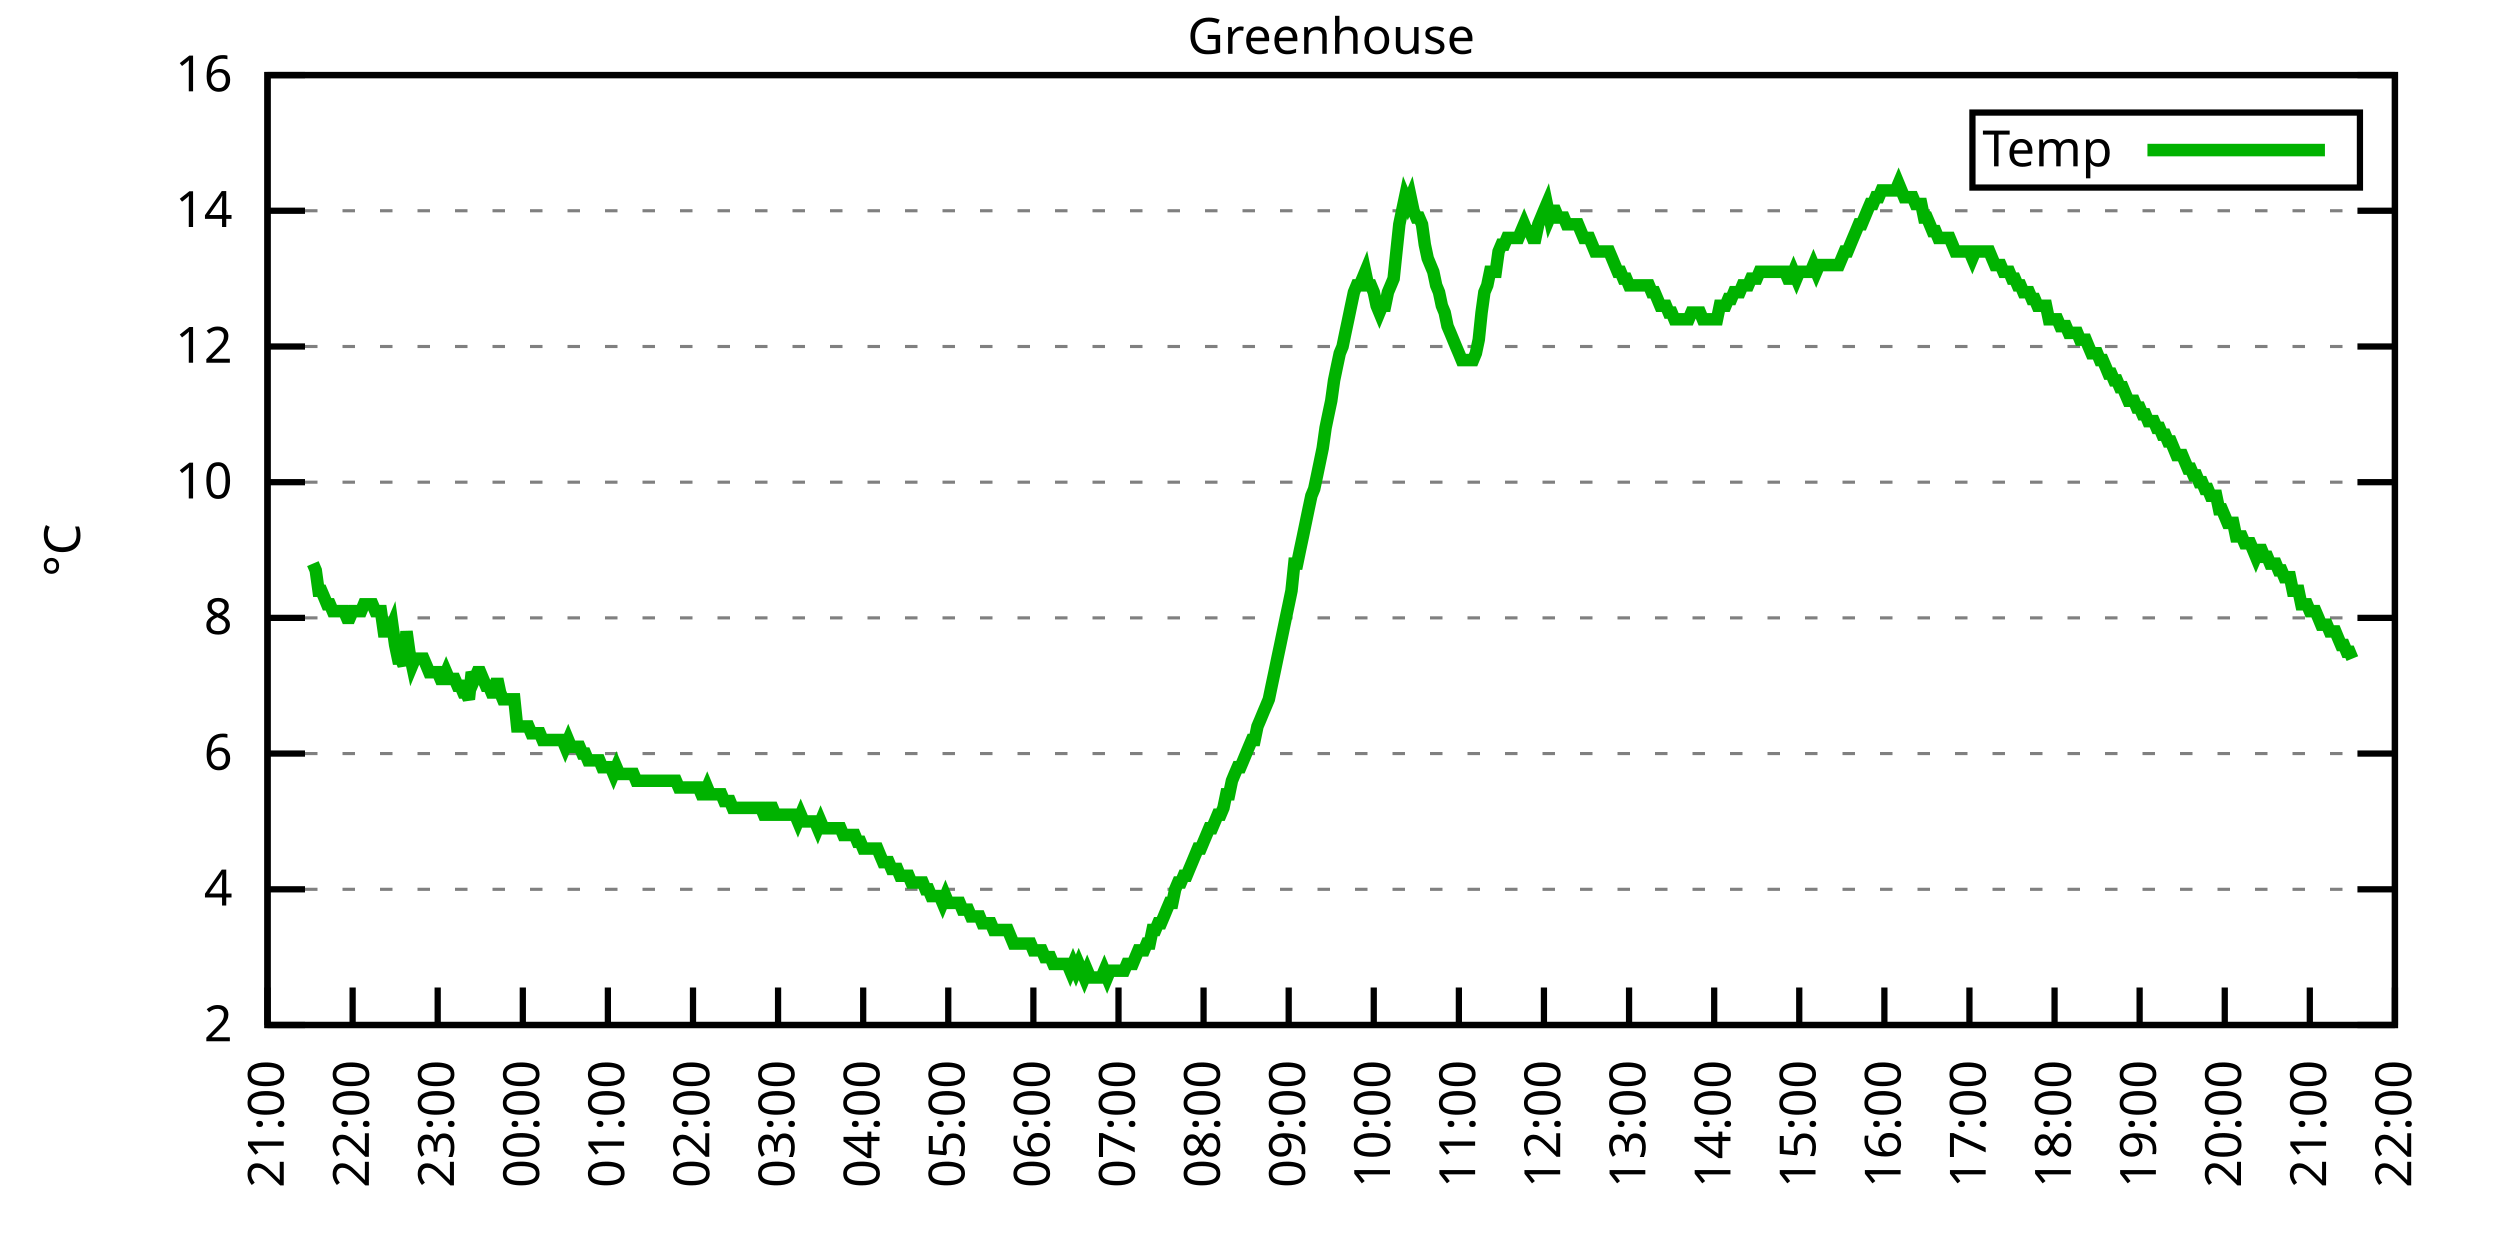
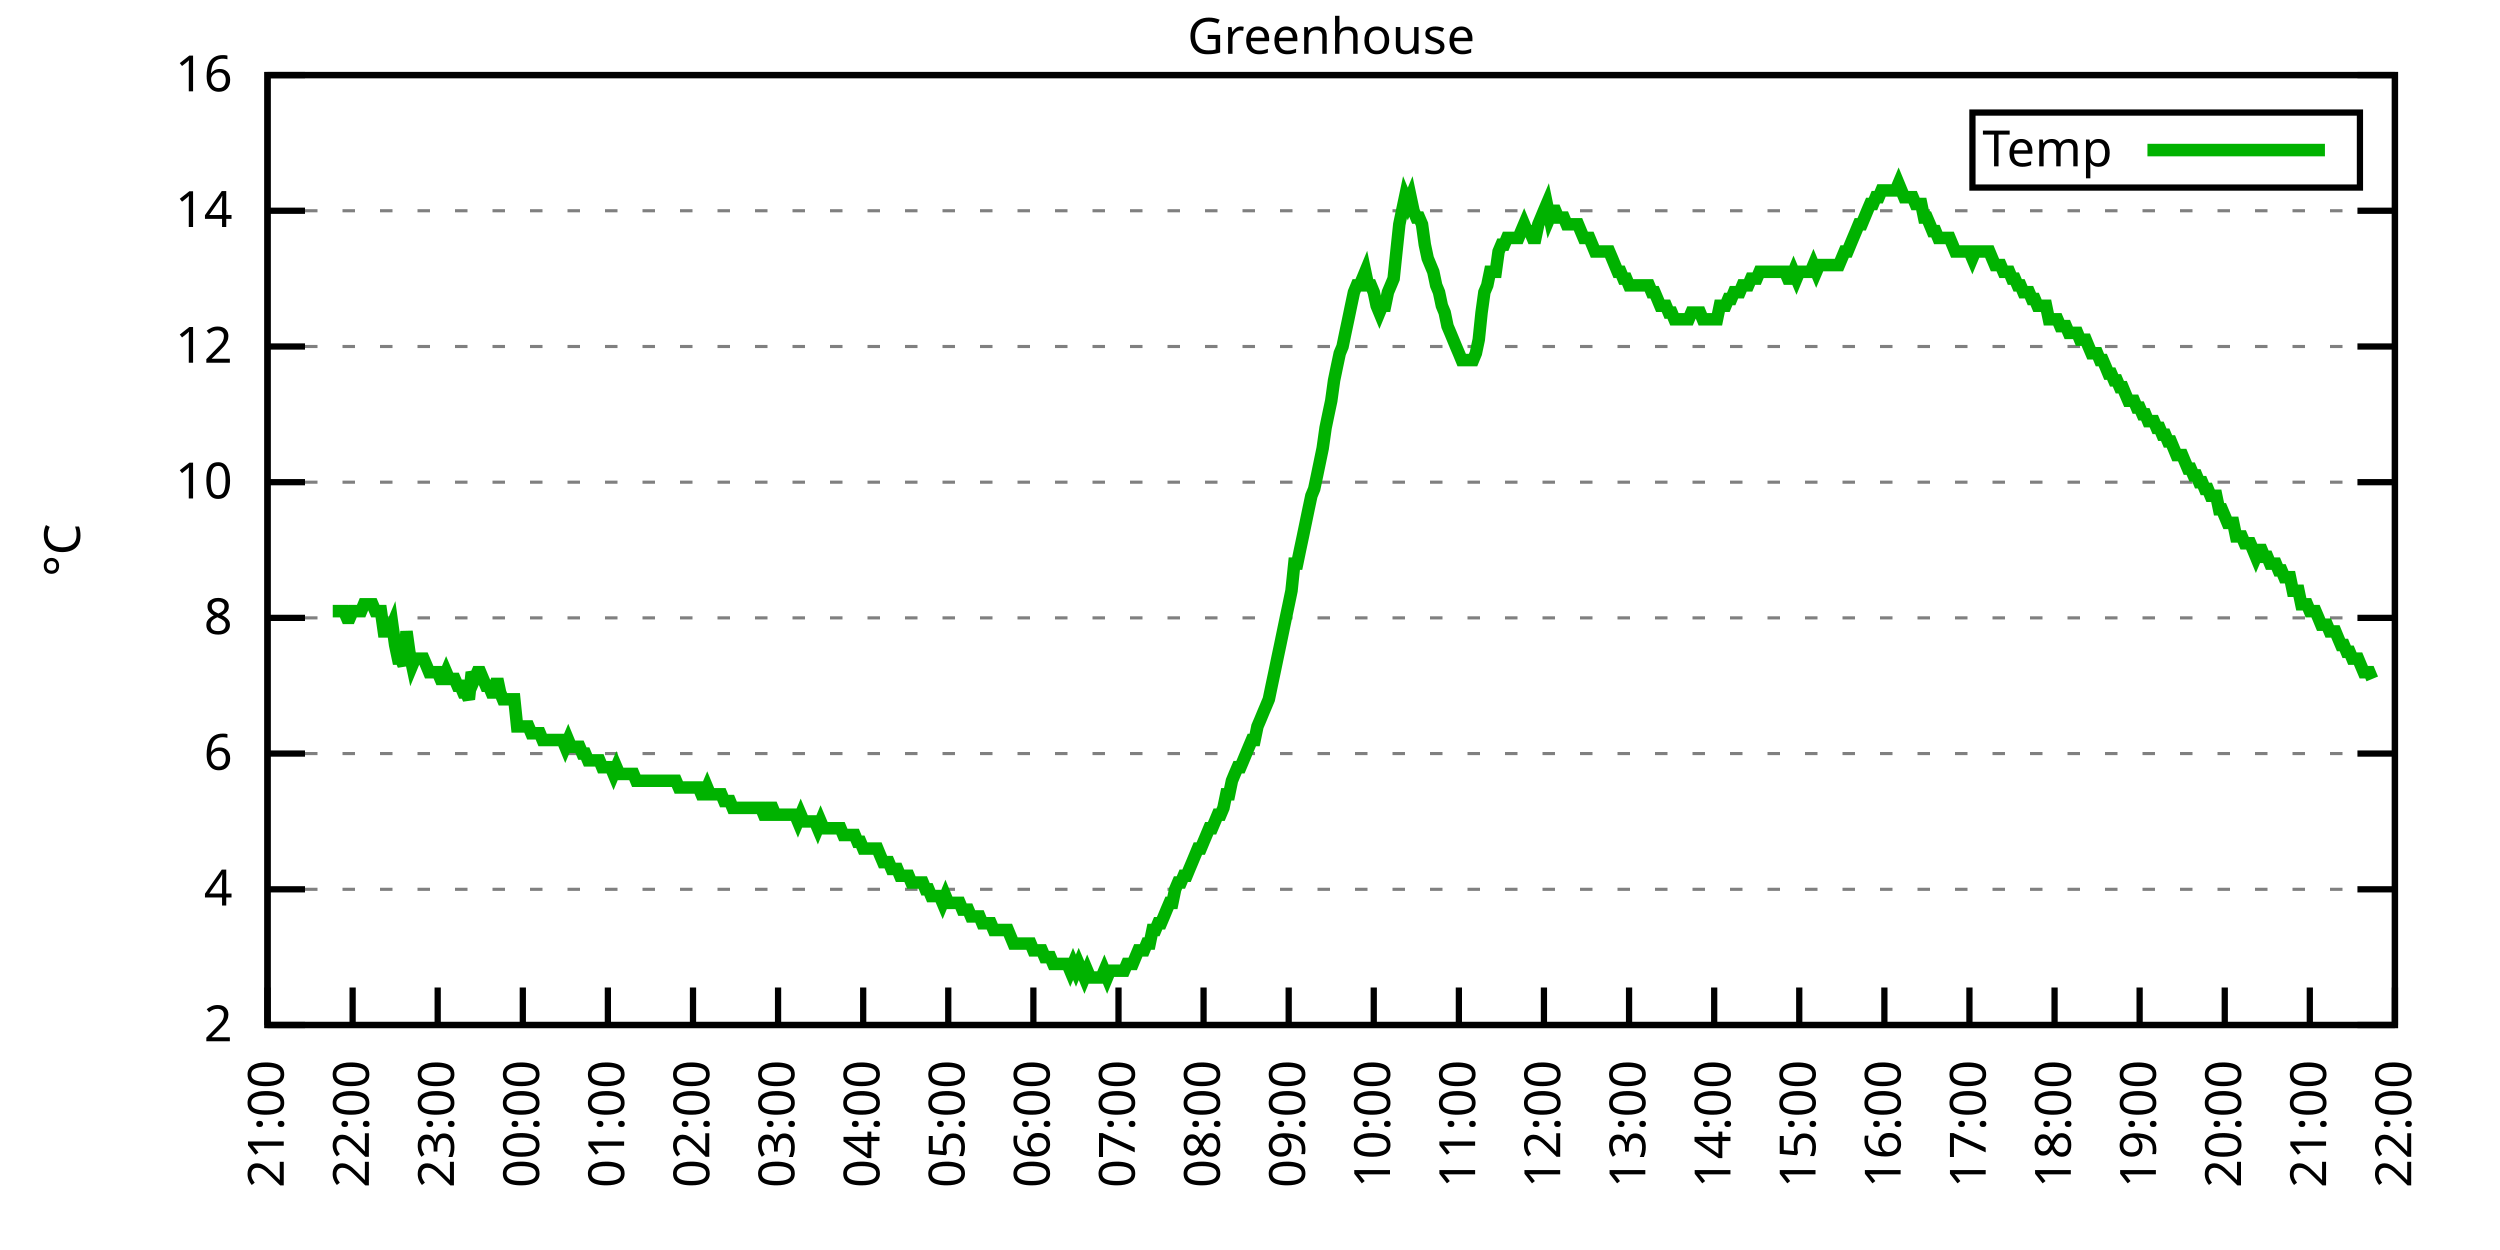
<svg xmlns="http://www.w3.org/2000/svg" xmlns:xlink="http://www.w3.org/1999/xlink" width="400" height="200" viewBox="0 0 400 200">
  <g id="gnuplot_canvas">
    <rect x="0" y="0" width="400" height="200" fill="none" />
    <defs>
      <circle id="gpDot" r="0.5" stroke-width="0.5" stroke="currentColor" />
      <path id="gpPt0" stroke-width="0.333" stroke="currentColor" d="M-1,0 h2 M0,-1 v2" />
      <path id="gpPt1" stroke-width="0.333" stroke="currentColor" d="M-1,-1 L1,1 M1,-1 L-1,1" />
      <path id="gpPt2" stroke-width="0.333" stroke="currentColor" d="M-1,0 L1,0 M0,-1 L0,1 M-1,-1 L1,1 M-1,1 L1,-1" />
      <rect id="gpPt3" stroke-width="0.333" stroke="currentColor" x="-1" y="-1" width="2" height="2" />
      <rect id="gpPt4" stroke-width="0.333" stroke="currentColor" fill="currentColor" x="-1" y="-1" width="2" height="2" />
      <circle id="gpPt5" stroke-width="0.333" stroke="currentColor" cx="0" cy="0" r="1" />
      <use xlink:href="#gpPt5" id="gpPt6" fill="currentColor" stroke="none" />
      <path id="gpPt7" stroke-width="0.333" stroke="currentColor" d="M0,-1.33 L-1.33,0.67 L1.33,0.67 z" />
      <use xlink:href="#gpPt7" id="gpPt8" fill="currentColor" stroke="none" />
      <use xlink:href="#gpPt7" id="gpPt9" stroke="currentColor" transform="rotate(180)" />
      <use xlink:href="#gpPt9" id="gpPt10" fill="currentColor" stroke="none" />
      <use xlink:href="#gpPt3" id="gpPt11" stroke="currentColor" transform="rotate(45)" />
      <use xlink:href="#gpPt11" id="gpPt12" fill="currentColor" stroke="none" />
      <path id="gpPt13" stroke-width="0.333" stroke="currentColor" d="M0,1.330 L1.265,0.411 L0.782,-1.067 L-0.782,-1.076 L-1.265,0.411 z" />
      <use xlink:href="#gpPt13" id="gpPt14" fill="currentColor" stroke="none" />
      <filter id="textbox" filterUnits="objectBoundingBox" x="0" y="0" height="1" width="1">
        <feFlood flood-color="white" flood-opacity="1" result="bgnd" />
        <feComposite in="SourceGraphic" in2="bgnd" operator="atop" />
      </filter>
      <filter id="greybox" filterUnits="objectBoundingBox" x="0" y="0" height="1" width="1">
        <feFlood flood-color="lightgrey" flood-opacity="1" result="grey" />
        <feComposite in="SourceGraphic" in2="grey" operator="atop" />
      </filter>
    </defs>
    <g fill="none" color="white" stroke="currentColor" stroke-width="1.00" stroke-linecap="butt" stroke-linejoin="miter">
</g>
    <g fill="none" color="black" stroke="currentColor" stroke-width="1.00" stroke-linecap="butt" stroke-linejoin="miter">
      <g stroke="none" shape-rendering="crispEdges">
        <polygon fill="rgb(255, 255, 255)" points="42.80,164.00 383.18,164.00 383.18,12.02 42.80,12.02 " />
      </g>
    </g>
    <g fill="none" color="black" stroke="currentColor" stroke-width="1.00" stroke-linecap="butt" stroke-linejoin="miter">
</g>
    <g fill="none" color="black" stroke="black" stroke-width="0.50" stroke-linecap="butt" stroke-linejoin="miter">
</g>
    <g fill="none" color="gray" stroke="currentColor" stroke-width="0.50" stroke-linecap="butt" stroke-linejoin="miter">
      <path stroke="gray" stroke-dasharray="2,4" class="gridline" d="M42.80,164.00 L383.19,164.00  " />
    </g>
    <g fill="none" color="gray" stroke="gray" stroke-width="1.00" stroke-linecap="butt" stroke-linejoin="miter">
</g>
    <g fill="none" color="black" stroke="currentColor" stroke-width="1.00" stroke-linecap="butt" stroke-linejoin="miter">
      <path stroke="black" d="M42.80,164.00 L48.80,164.00 M383.19,164.00 L377.19,164.00  " />
      <g transform="translate(37.20,166.60)" stroke="none" fill="black" font-family="Sans" font-size="8.00" text-anchor="end">
        <text>
          <tspan font-family="Sans"> 2</tspan>
        </text>
      </g>
    </g>
    <g fill="none" color="black" stroke="currentColor" stroke-width="1.00" stroke-linecap="butt" stroke-linejoin="miter">
</g>
    <g fill="none" color="black" stroke="black" stroke-width="0.50" stroke-linecap="butt" stroke-linejoin="miter">
</g>
    <g fill="none" color="gray" stroke="currentColor" stroke-width="0.50" stroke-linecap="butt" stroke-linejoin="miter">
      <path stroke="gray" stroke-dasharray="2,4" class="gridline" d="M42.80,142.29 L383.19,142.29  " />
    </g>
    <g fill="none" color="gray" stroke="gray" stroke-width="1.00" stroke-linecap="butt" stroke-linejoin="miter">
</g>
    <g fill="none" color="black" stroke="currentColor" stroke-width="1.00" stroke-linecap="butt" stroke-linejoin="miter">
      <path stroke="black" d="M42.80,142.29 L48.80,142.29 M383.19,142.29 L377.19,142.29  " />
      <g transform="translate(37.20,144.89)" stroke="none" fill="black" font-family="Sans" font-size="8.00" text-anchor="end">
        <text>
          <tspan font-family="Sans"> 4</tspan>
        </text>
      </g>
    </g>
    <g fill="none" color="black" stroke="currentColor" stroke-width="1.00" stroke-linecap="butt" stroke-linejoin="miter">
</g>
    <g fill="none" color="black" stroke="black" stroke-width="0.50" stroke-linecap="butt" stroke-linejoin="miter">
</g>
    <g fill="none" color="gray" stroke="currentColor" stroke-width="0.50" stroke-linecap="butt" stroke-linejoin="miter">
      <path stroke="gray" stroke-dasharray="2,4" class="gridline" d="M42.80,120.57 L383.19,120.57  " />
    </g>
    <g fill="none" color="gray" stroke="gray" stroke-width="1.00" stroke-linecap="butt" stroke-linejoin="miter">
</g>
    <g fill="none" color="black" stroke="currentColor" stroke-width="1.00" stroke-linecap="butt" stroke-linejoin="miter">
      <path stroke="black" d="M42.80,120.57 L48.80,120.57 M383.19,120.57 L377.19,120.57  " />
      <g transform="translate(37.20,123.17)" stroke="none" fill="black" font-family="Sans" font-size="8.00" text-anchor="end">
        <text>
          <tspan font-family="Sans"> 6</tspan>
        </text>
      </g>
    </g>
    <g fill="none" color="black" stroke="currentColor" stroke-width="1.00" stroke-linecap="butt" stroke-linejoin="miter">
</g>
    <g fill="none" color="black" stroke="black" stroke-width="0.50" stroke-linecap="butt" stroke-linejoin="miter">
</g>
    <g fill="none" color="gray" stroke="currentColor" stroke-width="0.50" stroke-linecap="butt" stroke-linejoin="miter">
      <path stroke="gray" stroke-dasharray="2,4" class="gridline" d="M42.80,98.86 L383.19,98.86  " />
    </g>
    <g fill="none" color="gray" stroke="gray" stroke-width="1.00" stroke-linecap="butt" stroke-linejoin="miter">
</g>
    <g fill="none" color="black" stroke="currentColor" stroke-width="1.00" stroke-linecap="butt" stroke-linejoin="miter">
      <path stroke="black" d="M42.80,98.86 L48.80,98.86 M383.19,98.86 L377.19,98.86  " />
      <g transform="translate(37.20,101.46)" stroke="none" fill="black" font-family="Sans" font-size="8.00" text-anchor="end">
        <text>
          <tspan font-family="Sans"> 8</tspan>
        </text>
      </g>
    </g>
    <g fill="none" color="black" stroke="currentColor" stroke-width="1.00" stroke-linecap="butt" stroke-linejoin="miter">
</g>
    <g fill="none" color="black" stroke="black" stroke-width="0.50" stroke-linecap="butt" stroke-linejoin="miter">
</g>
    <g fill="none" color="gray" stroke="currentColor" stroke-width="0.50" stroke-linecap="butt" stroke-linejoin="miter">
      <path stroke="gray" stroke-dasharray="2,4" class="gridline" d="M42.80,77.15 L383.19,77.15  " />
    </g>
    <g fill="none" color="gray" stroke="gray" stroke-width="1.00" stroke-linecap="butt" stroke-linejoin="miter">
</g>
    <g fill="none" color="black" stroke="currentColor" stroke-width="1.00" stroke-linecap="butt" stroke-linejoin="miter">
      <path stroke="black" d="M42.80,77.15 L48.80,77.15 M383.19,77.15 L377.19,77.15  " />
      <g transform="translate(37.20,79.75)" stroke="none" fill="black" font-family="Sans" font-size="8.00" text-anchor="end">
        <text>
          <tspan font-family="Sans"> 10</tspan>
        </text>
      </g>
    </g>
    <g fill="none" color="black" stroke="currentColor" stroke-width="1.00" stroke-linecap="butt" stroke-linejoin="miter">
</g>
    <g fill="none" color="black" stroke="black" stroke-width="0.50" stroke-linecap="butt" stroke-linejoin="miter">
</g>
    <g fill="none" color="gray" stroke="currentColor" stroke-width="0.50" stroke-linecap="butt" stroke-linejoin="miter">
      <path stroke="gray" stroke-dasharray="2,4" class="gridline" d="M42.80,55.44 L383.19,55.44  " />
    </g>
    <g fill="none" color="gray" stroke="gray" stroke-width="1.00" stroke-linecap="butt" stroke-linejoin="miter">
</g>
    <g fill="none" color="black" stroke="currentColor" stroke-width="1.00" stroke-linecap="butt" stroke-linejoin="miter">
      <path stroke="black" d="M42.80,55.44 L48.80,55.44 M383.19,55.44 L377.19,55.44  " />
      <g transform="translate(37.20,58.04)" stroke="none" fill="black" font-family="Sans" font-size="8.00" text-anchor="end">
        <text>
          <tspan font-family="Sans"> 12</tspan>
        </text>
      </g>
    </g>
    <g fill="none" color="black" stroke="currentColor" stroke-width="1.00" stroke-linecap="butt" stroke-linejoin="miter">
</g>
    <g fill="none" color="black" stroke="black" stroke-width="0.50" stroke-linecap="butt" stroke-linejoin="miter">
</g>
    <g fill="none" color="gray" stroke="currentColor" stroke-width="0.50" stroke-linecap="butt" stroke-linejoin="miter">
      <path stroke="gray" stroke-dasharray="2,4" class="gridline" d="M42.80,33.72 L383.19,33.72  " />
    </g>
    <g fill="none" color="gray" stroke="gray" stroke-width="1.00" stroke-linecap="butt" stroke-linejoin="miter">
</g>
    <g fill="none" color="black" stroke="currentColor" stroke-width="1.00" stroke-linecap="butt" stroke-linejoin="miter">
      <path stroke="black" d="M42.80,33.72 L48.80,33.72 M383.19,33.72 L377.19,33.72  " />
      <g transform="translate(37.20,36.32)" stroke="none" fill="black" font-family="Sans" font-size="8.00" text-anchor="end">
        <text>
          <tspan font-family="Sans"> 14</tspan>
        </text>
      </g>
    </g>
    <g fill="none" color="black" stroke="currentColor" stroke-width="1.00" stroke-linecap="butt" stroke-linejoin="miter">
</g>
    <g fill="none" color="black" stroke="black" stroke-width="0.50" stroke-linecap="butt" stroke-linejoin="miter">
</g>
    <g fill="none" color="gray" stroke="currentColor" stroke-width="0.50" stroke-linecap="butt" stroke-linejoin="miter">
      <path stroke="gray" stroke-dasharray="2,4" class="gridline" d="M42.80,12.01 L383.19,12.01  " />
    </g>
    <g fill="none" color="gray" stroke="gray" stroke-width="1.00" stroke-linecap="butt" stroke-linejoin="miter">
</g>
    <g fill="none" color="black" stroke="currentColor" stroke-width="1.00" stroke-linecap="butt" stroke-linejoin="miter">
      <path stroke="black" d="M42.80,12.01 L48.80,12.01 M383.19,12.01 L377.19,12.01  " />
      <g transform="translate(37.20,14.61)" stroke="none" fill="black" font-family="Sans" font-size="8.00" text-anchor="end">
        <text>
          <tspan font-family="Sans"> 16</tspan>
        </text>
      </g>
    </g>
    <g fill="none" color="black" stroke="currentColor" stroke-width="1.00" stroke-linecap="butt" stroke-linejoin="miter">
      <path stroke="black" d="M42.80,164.00 L42.80,158.00  " />
      <g transform="translate(45.40,169.60) rotate(270.00)" stroke="none" fill="black" font-family="Sans" font-size="8.00" text-anchor="end">
        <text>
          <tspan font-family="Sans">21:00</tspan>
        </text>
      </g>
    </g>
    <g fill="none" color="black" stroke="currentColor" stroke-width="1.00" stroke-linecap="butt" stroke-linejoin="miter">
      <path stroke="black" d="M56.42,164.00 L56.42,158.00  " />
      <g transform="translate(59.02,169.60) rotate(270.00)" stroke="none" fill="black" font-family="Sans" font-size="8.00" text-anchor="end">
        <text>
          <tspan font-family="Sans">22:00</tspan>
        </text>
      </g>
    </g>
    <g fill="none" color="black" stroke="currentColor" stroke-width="1.00" stroke-linecap="butt" stroke-linejoin="miter">
      <path stroke="black" d="M70.03,164.00 L70.03,158.00  " />
      <g transform="translate(72.63,169.60) rotate(270.00)" stroke="none" fill="black" font-family="Sans" font-size="8.00" text-anchor="end">
        <text>
          <tspan font-family="Sans">23:00</tspan>
        </text>
      </g>
    </g>
    <g fill="none" color="black" stroke="currentColor" stroke-width="1.00" stroke-linecap="butt" stroke-linejoin="miter">
      <path stroke="black" d="M83.65,164.00 L83.65,158.00  " />
      <g transform="translate(86.25,169.60) rotate(270.00)" stroke="none" fill="black" font-family="Sans" font-size="8.00" text-anchor="end">
        <text>
          <tspan font-family="Sans">00:00</tspan>
        </text>
      </g>
    </g>
    <g fill="none" color="black" stroke="currentColor" stroke-width="1.00" stroke-linecap="butt" stroke-linejoin="miter">
      <path stroke="black" d="M97.26,164.00 L97.26,158.00  " />
      <g transform="translate(99.86,169.60) rotate(270.00)" stroke="none" fill="black" font-family="Sans" font-size="8.00" text-anchor="end">
        <text>
          <tspan font-family="Sans">01:00</tspan>
        </text>
      </g>
    </g>
    <g fill="none" color="black" stroke="currentColor" stroke-width="1.00" stroke-linecap="butt" stroke-linejoin="miter">
      <path stroke="black" d="M110.88,164.00 L110.88,158.00  " />
      <g transform="translate(113.48,169.60) rotate(270.00)" stroke="none" fill="black" font-family="Sans" font-size="8.00" text-anchor="end">
        <text>
          <tspan font-family="Sans">02:00</tspan>
        </text>
      </g>
    </g>
    <g fill="none" color="black" stroke="currentColor" stroke-width="1.00" stroke-linecap="butt" stroke-linejoin="miter">
      <path stroke="black" d="M124.49,164.00 L124.49,158.00  " />
      <g transform="translate(127.09,169.60) rotate(270.00)" stroke="none" fill="black" font-family="Sans" font-size="8.00" text-anchor="end">
        <text>
          <tspan font-family="Sans">03:00</tspan>
        </text>
      </g>
    </g>
    <g fill="none" color="black" stroke="currentColor" stroke-width="1.00" stroke-linecap="butt" stroke-linejoin="miter">
      <path stroke="black" d="M138.11,164.00 L138.11,158.00  " />
      <g transform="translate(140.71,169.60) rotate(270.00)" stroke="none" fill="black" font-family="Sans" font-size="8.00" text-anchor="end">
        <text>
          <tspan font-family="Sans">04:00</tspan>
        </text>
      </g>
    </g>
    <g fill="none" color="black" stroke="currentColor" stroke-width="1.00" stroke-linecap="butt" stroke-linejoin="miter">
      <path stroke="black" d="M151.72,164.00 L151.72,158.00  " />
      <g transform="translate(154.32,169.60) rotate(270.00)" stroke="none" fill="black" font-family="Sans" font-size="8.00" text-anchor="end">
        <text>
          <tspan font-family="Sans">05:00</tspan>
        </text>
      </g>
    </g>
    <g fill="none" color="black" stroke="currentColor" stroke-width="1.00" stroke-linecap="butt" stroke-linejoin="miter">
      <path stroke="black" d="M165.34,164.00 L165.34,158.00  " />
      <g transform="translate(167.94,169.60) rotate(270.00)" stroke="none" fill="black" font-family="Sans" font-size="8.00" text-anchor="end">
        <text>
          <tspan font-family="Sans">06:00</tspan>
        </text>
      </g>
    </g>
    <g fill="none" color="black" stroke="currentColor" stroke-width="1.00" stroke-linecap="butt" stroke-linejoin="miter">
      <path stroke="black" d="M178.96,164.00 L178.96,158.00  " />
      <g transform="translate(181.56,169.60) rotate(270.00)" stroke="none" fill="black" font-family="Sans" font-size="8.00" text-anchor="end">
        <text>
          <tspan font-family="Sans">07:00</tspan>
        </text>
      </g>
    </g>
    <g fill="none" color="black" stroke="currentColor" stroke-width="1.00" stroke-linecap="butt" stroke-linejoin="miter">
      <path stroke="black" d="M192.57,164.00 L192.57,158.00  " />
      <g transform="translate(195.17,169.60) rotate(270.00)" stroke="none" fill="black" font-family="Sans" font-size="8.00" text-anchor="end">
        <text>
          <tspan font-family="Sans">08:00</tspan>
        </text>
      </g>
    </g>
    <g fill="none" color="black" stroke="currentColor" stroke-width="1.00" stroke-linecap="butt" stroke-linejoin="miter">
      <path stroke="black" d="M206.19,164.00 L206.19,158.00  " />
      <g transform="translate(208.79,169.60) rotate(270.00)" stroke="none" fill="black" font-family="Sans" font-size="8.00" text-anchor="end">
        <text>
          <tspan font-family="Sans">09:00</tspan>
        </text>
      </g>
    </g>
    <g fill="none" color="black" stroke="currentColor" stroke-width="1.00" stroke-linecap="butt" stroke-linejoin="miter">
      <path stroke="black" d="M219.80,164.00 L219.80,158.00  " />
      <g transform="translate(222.40,169.60) rotate(270.00)" stroke="none" fill="black" font-family="Sans" font-size="8.00" text-anchor="end">
        <text>
          <tspan font-family="Sans">10:00</tspan>
        </text>
      </g>
    </g>
    <g fill="none" color="black" stroke="currentColor" stroke-width="1.00" stroke-linecap="butt" stroke-linejoin="miter">
      <path stroke="black" d="M233.42,164.00 L233.42,158.00  " />
      <g transform="translate(236.02,169.60) rotate(270.00)" stroke="none" fill="black" font-family="Sans" font-size="8.00" text-anchor="end">
        <text>
          <tspan font-family="Sans">11:00</tspan>
        </text>
      </g>
    </g>
    <g fill="none" color="black" stroke="currentColor" stroke-width="1.00" stroke-linecap="butt" stroke-linejoin="miter">
      <path stroke="black" d="M247.03,164.00 L247.03,158.00  " />
      <g transform="translate(249.63,169.60) rotate(270.00)" stroke="none" fill="black" font-family="Sans" font-size="8.00" text-anchor="end">
        <text>
          <tspan font-family="Sans">12:00</tspan>
        </text>
      </g>
    </g>
    <g fill="none" color="black" stroke="currentColor" stroke-width="1.00" stroke-linecap="butt" stroke-linejoin="miter">
      <path stroke="black" d="M260.65,164.00 L260.65,158.00  " />
      <g transform="translate(263.25,169.60) rotate(270.00)" stroke="none" fill="black" font-family="Sans" font-size="8.00" text-anchor="end">
        <text>
          <tspan font-family="Sans">13:00</tspan>
        </text>
      </g>
    </g>
    <g fill="none" color="black" stroke="currentColor" stroke-width="1.00" stroke-linecap="butt" stroke-linejoin="miter">
      <path stroke="black" d="M274.27,164.00 L274.27,158.00  " />
      <g transform="translate(276.87,169.60) rotate(270.00)" stroke="none" fill="black" font-family="Sans" font-size="8.00" text-anchor="end">
        <text>
          <tspan font-family="Sans">14:00</tspan>
        </text>
      </g>
    </g>
    <g fill="none" color="black" stroke="currentColor" stroke-width="1.00" stroke-linecap="butt" stroke-linejoin="miter">
      <path stroke="black" d="M287.88,164.00 L287.88,158.00  " />
      <g transform="translate(290.48,169.60) rotate(270.00)" stroke="none" fill="black" font-family="Sans" font-size="8.00" text-anchor="end">
        <text>
          <tspan font-family="Sans">15:00</tspan>
        </text>
      </g>
    </g>
    <g fill="none" color="black" stroke="currentColor" stroke-width="1.00" stroke-linecap="butt" stroke-linejoin="miter">
      <path stroke="black" d="M301.50,164.00 L301.50,158.00  " />
      <g transform="translate(304.10,169.60) rotate(270.00)" stroke="none" fill="black" font-family="Sans" font-size="8.00" text-anchor="end">
        <text>
          <tspan font-family="Sans">16:00</tspan>
        </text>
      </g>
    </g>
    <g fill="none" color="black" stroke="currentColor" stroke-width="1.00" stroke-linecap="butt" stroke-linejoin="miter">
      <path stroke="black" d="M315.11,164.00 L315.11,158.00  " />
      <g transform="translate(317.71,169.60) rotate(270.00)" stroke="none" fill="black" font-family="Sans" font-size="8.00" text-anchor="end">
        <text>
          <tspan font-family="Sans">17:00</tspan>
        </text>
      </g>
    </g>
    <g fill="none" color="black" stroke="currentColor" stroke-width="1.00" stroke-linecap="butt" stroke-linejoin="miter">
      <path stroke="black" d="M328.73,164.00 L328.73,158.00  " />
      <g transform="translate(331.33,169.60) rotate(270.00)" stroke="none" fill="black" font-family="Sans" font-size="8.00" text-anchor="end">
        <text>
          <tspan font-family="Sans">18:00</tspan>
        </text>
      </g>
    </g>
    <g fill="none" color="black" stroke="currentColor" stroke-width="1.00" stroke-linecap="butt" stroke-linejoin="miter">
      <path stroke="black" d="M342.34,164.00 L342.34,158.00  " />
      <g transform="translate(344.94,169.60) rotate(270.00)" stroke="none" fill="black" font-family="Sans" font-size="8.00" text-anchor="end">
        <text>
          <tspan font-family="Sans">19:00</tspan>
        </text>
      </g>
    </g>
    <g fill="none" color="black" stroke="currentColor" stroke-width="1.00" stroke-linecap="butt" stroke-linejoin="miter">
      <path stroke="black" d="M355.96,164.00 L355.96,158.00  " />
      <g transform="translate(358.56,169.60) rotate(270.00)" stroke="none" fill="black" font-family="Sans" font-size="8.00" text-anchor="end">
        <text>
          <tspan font-family="Sans">20:00</tspan>
        </text>
      </g>
    </g>
    <g fill="none" color="black" stroke="currentColor" stroke-width="1.00" stroke-linecap="butt" stroke-linejoin="miter">
      <path stroke="black" d="M369.57,164.00 L369.57,158.00  " />
      <g transform="translate(372.17,169.60) rotate(270.00)" stroke="none" fill="black" font-family="Sans" font-size="8.00" text-anchor="end">
        <text>
          <tspan font-family="Sans">21:00</tspan>
        </text>
      </g>
    </g>
    <g fill="none" color="black" stroke="currentColor" stroke-width="1.00" stroke-linecap="butt" stroke-linejoin="miter">
      <path stroke="black" d="M383.19,164.00 L383.19,158.00  " />
      <g transform="translate(385.79,169.60) rotate(270.00)" stroke="none" fill="black" font-family="Sans" font-size="8.00" text-anchor="end">
        <text>
          <tspan font-family="Sans">22:00</tspan>
        </text>
      </g>
    </g>
    <g fill="none" color="black" stroke="currentColor" stroke-width="1.00" stroke-linecap="butt" stroke-linejoin="miter">
</g>
    <g fill="none" color="black" stroke="currentColor" stroke-width="1.00" stroke-linecap="butt" stroke-linejoin="miter">
      <path stroke="black" d="M42.80,12.01 L42.80,164.00 L383.19,164.00 L383.19,12.01 L42.80,12.01 Z  " />
    </g>
    <g fill="none" color="black" stroke="currentColor" stroke-width="1.00" stroke-linecap="butt" stroke-linejoin="miter">
</g>
    <g fill="none" color="black" stroke="currentColor" stroke-width="1.00" stroke-linecap="butt" stroke-linejoin="miter">
      <path stroke="black" d="M315.59,30.01 L315.59,18.01 L377.59,18.01 L377.59,30.01 L315.59,30.01 Z  " />
    </g>
    <g id="Greenhouse_plot_1">
      <g fill="none" color="white" stroke="black" stroke-width="2.00" stroke-linecap="butt" stroke-linejoin="miter">
</g>
      <g fill="none" color="black" stroke="currentColor" stroke-width="2.00" stroke-linecap="butt" stroke-linejoin="miter">
        <g transform="translate(337.99,26.61)" stroke="none" fill="black" font-family="Sans" font-size="8.00" text-anchor="end">
          <text>
            <tspan font-family="Sans">Temp</tspan>
          </text>
        </g>
      </g>
      <g fill="none" color="black" stroke="currentColor" stroke-width="2.00" stroke-linecap="butt" stroke-linejoin="miter">
-         <path stroke="rgb(  0, 178,   0)" d="M343.59,24.01 L371.99,24.01 M50.06,90.18 L50.52,91.26 L50.97,94.52 L51.42,94.52 L51.88,95.60 L52.33,96.69   L52.78,96.69 L53.24,97.78 L53.69,97.78 L54.15,97.78 L54.60,97.78 L55.05,97.78 L55.51,98.86 L55.96,98.86   L56.42,97.78 L56.87,97.78 L57.32,97.78 L57.78,97.78 L58.23,96.69 L58.68,96.69 L59.14,96.69 L59.59,96.69   L60.05,97.78 L60.50,97.78 L60.95,97.78 L61.41,101.03 L61.86,101.03 L62.32,101.03 L62.77,99.95 L63.22,103.20   L63.68,105.38 L64.13,105.38 L64.58,106.46 L65.04,101.03 L65.49,104.29 L65.95,106.46 L66.40,105.38 L66.85,105.38   L67.31,105.38 L67.76,105.38 L68.22,106.46 L68.67,107.55 L69.12,107.55 L69.58,107.55 L70.03,107.55 L70.49,108.63   L70.94,108.63 L71.39,107.55 L71.85,108.63 L72.30,108.63 L72.75,108.63 L73.21,109.72 L73.66,109.72 L74.12,110.80   L74.57,110.80 L75.02,111.89 L75.48,107.55 L75.93,108.63 L76.39,107.55 L76.84,107.55 L77.29,108.63 L77.75,109.72   L78.20,109.72 L78.65,110.80 L79.11,110.80 L79.56,108.63 L80.02,110.80 L80.47,111.89 L80.92,111.89 L81.38,111.89   L81.83,111.89 L82.29,111.89 L82.74,116.23 L83.19,116.23 L83.65,116.23 L84.10,116.23 L84.55,116.23 L85.01,117.32   L85.46,117.32 L85.92,117.32 L86.37,117.32 L86.82,118.40 L87.28,118.40 L87.73,118.40 L88.19,118.40 L88.64,118.40   L89.09,118.40 L89.55,118.40 L90.00,118.40 L90.45,119.49 L90.91,118.40 L91.36,119.49 L91.82,119.49 L92.27,119.49   L92.72,119.49 L93.18,120.57 L93.63,120.57 L94.09,121.66 L94.54,121.66 L94.99,121.66 L95.45,121.66 L95.90,121.66   L96.35,122.75 L96.81,122.75 L97.26,122.75 L97.72,122.75 L98.17,123.83 L98.62,122.75 L99.08,123.83 L99.53,123.83   L99.99,123.83 L100.44,123.83 L100.89,123.83 L101.35,123.83 L101.80,124.92 L102.25,124.92 L102.71,124.92 L103.16,124.92   L103.62,124.92 L104.07,124.92 L104.52,124.92 L104.98,124.92 L105.43,124.92 L105.89,124.92 L106.34,124.92 L106.79,124.92   L107.25,124.92 L107.70,124.92 L108.15,124.92 L108.61,126.00 L109.06,126.00 L109.52,126.00 L109.97,126.00 L110.42,126.00   L110.88,126.00 L111.33,126.00 L111.79,126.00 L112.24,127.09 L112.69,127.09 L113.15,126.00 L113.60,127.09 L114.05,127.09   L114.51,127.09 L114.96,127.09 L115.42,127.09 L115.87,128.17 L116.32,128.17 L116.78,128.17 L117.23,129.26 L117.69,129.26   L118.14,129.26 L118.59,129.26 L119.05,129.26 L119.50,129.26 L119.96,129.26 L120.41,129.26 L120.86,129.26 L121.32,129.26   L121.77,129.26 L122.22,130.35 L122.68,130.35 L123.13,129.26 L123.59,129.26 L124.04,130.35 L124.49,130.35 L124.95,130.35   L125.40,130.35 L125.86,130.35 L126.31,130.35 L126.76,130.35 L127.22,130.35 L127.67,131.43 L128.12,130.35 L128.58,131.43   L129.03,131.43 L129.49,131.43 L129.94,131.43 L130.39,131.43 L130.85,132.52 L131.30,131.43 L131.76,132.52 L132.21,132.52   L132.66,132.52 L133.12,132.52 L133.57,132.52 L134.02,132.52 L134.48,132.52 L134.93,133.60 L135.39,133.60 L135.84,133.60   L136.29,133.60 L136.75,133.60 L137.20,134.69 L137.66,134.69 L138.11,135.77 L138.56,135.77 L139.02,135.77 L139.47,135.77   L139.92,135.77 L140.38,135.77 L140.83,136.86 L141.29,137.94 L141.74,137.94 L142.19,137.94 L142.65,139.03 L143.10,139.03   L143.56,139.03 L144.01,140.12 L144.46,140.12 L144.92,140.12 L145.37,140.12 L145.82,141.20 L146.28,141.20 L146.73,141.20   L147.19,141.20 L147.64,141.20 L148.09,142.29 L148.55,142.29 L149.00,143.37 L149.46,143.37 L149.91,143.37 L150.36,143.37   L150.82,144.46 L151.27,143.37 L151.72,144.46 L152.18,144.46 L152.63,144.46 L153.09,144.46 L153.54,144.46 L153.99,145.54   L154.45,145.54 L154.90,145.54 L155.36,146.63 L155.81,146.63 L156.26,146.63 L156.72,146.63 L157.17,147.72 L157.62,147.72   L158.08,147.72 L158.53,147.72 L158.99,148.80 L159.44,148.80 L159.89,148.80 L160.35,148.80 L160.80,148.80 L161.26,148.80   L161.71,149.89 L162.16,150.97 L162.62,150.97 L163.07,150.97 L163.52,150.97 L163.98,150.97 L164.43,150.97 L164.89,150.97   L165.34,152.06 L165.79,152.06 L166.25,152.06 L166.70,152.06 L167.16,153.14 L167.61,153.14 L168.06,153.14 L168.52,154.23   L168.97,154.23 L169.43,154.23 L169.88,154.23 L170.33,154.23 L170.79,154.23 L171.24,155.31 L171.69,154.23 L172.15,155.31   L172.60,154.23 L173.06,155.31 L173.51,156.40 L173.96,155.31 L174.42,156.40 L174.87,156.40 L175.33,156.40 L175.78,156.40   L176.23,156.40 L176.69,155.31 L177.14,156.40 L177.59,155.31 L178.05,155.31 L178.50,155.31 L178.96,155.31 L179.41,155.31   L179.86,155.31 L180.32,154.23 L180.77,154.23 L181.23,154.23 L181.68,153.14 L182.13,152.06 L182.59,152.06 L183.04,152.06   L183.49,150.97 L183.95,150.97 L184.40,148.80 L184.86,148.80 L185.31,147.72 L185.76,147.72 L186.22,146.63 L186.67,145.54   L187.13,144.46 L187.58,144.46 L188.03,142.29 L188.49,141.20 L188.94,141.20 L189.39,140.12 L189.85,140.12 L190.30,139.03   L190.76,137.94 L191.21,136.86 L191.66,135.77 L192.12,135.77 L192.57,134.69 L193.03,133.60 L193.48,132.52 L193.93,132.52   L194.39,131.43 L194.84,130.35 L195.29,130.35 L195.75,129.26 L196.20,127.09 L196.66,127.09 L197.11,124.92 L197.56,123.83   L198.02,122.75 L198.47,122.75 L198.93,121.66 L199.38,120.57 L199.83,119.49 L200.29,118.40 L200.74,118.40 L201.19,116.23   L201.65,115.15 L202.10,114.06 L202.56,112.97 L203.01,111.89 L203.46,109.72 L203.92,107.55 L204.37,105.38 L204.83,103.20   L205.28,101.03 L205.73,98.86 L206.19,96.69 L206.64,94.52 L207.09,90.18 L207.55,90.18 L208.00,88.00 L208.46,85.83   L208.91,83.66 L209.36,81.49 L209.82,79.32 L210.27,78.23 L210.73,76.06 L211.18,73.89 L211.63,71.72 L212.09,68.46   L212.54,66.29 L213.00,64.12 L213.45,60.86 L213.90,58.69 L214.36,56.52 L214.81,55.44 L215.26,53.26 L215.72,51.09   L216.17,48.92 L216.63,46.75 L217.08,45.66 L217.53,45.66 L217.99,44.58 L218.44,43.49 L218.90,45.66 L219.35,45.66   L219.80,46.75 L220.26,48.92 L220.71,50.01 L221.16,48.92 L221.62,48.92 L222.07,46.75 L222.53,45.66 L222.98,44.58   L223.43,40.24 L223.89,35.89 L224.34,33.72 L224.80,31.55 L225.25,32.64 L225.70,31.55 L226.16,33.72 L226.61,34.81   L227.06,34.81 L227.52,35.89 L227.97,39.15 L228.43,41.32 L228.88,42.41 L229.33,43.49 L229.79,45.66 L230.24,46.75   L230.70,48.92 L231.15,50.01 L231.60,52.18 L232.06,53.26 L232.51,54.35 L232.96,55.44 L233.42,56.52 L233.87,57.61   L234.33,57.61 L234.78,57.61 L235.23,57.61 L235.69,57.61 L236.14,56.52 L236.60,54.35 L237.05,50.01 L237.50,46.75   L237.96,45.66 L238.41,43.49 L238.86,43.49 L239.32,43.49 L239.77,40.24 L240.23,39.15 L240.68,39.15 L241.13,38.07   L241.59,38.07 L242.04,38.07 L242.50,38.07 L242.95,38.07 L243.40,36.98 L243.86,35.89 L244.31,36.98 L244.76,36.98   L245.22,38.07 L245.67,38.07 L246.13,35.89 L246.58,34.81 L247.03,33.72 L247.49,32.64 L247.94,34.81 L248.40,33.72   L248.85,33.72 L249.30,34.81 L249.76,34.81 L250.21,34.81 L250.66,35.89 L251.12,35.89 L251.57,35.89 L252.03,35.89   L252.48,35.89 L252.93,36.98 L253.39,38.07 L253.84,38.07 L254.30,38.07 L254.75,39.15 L255.20,40.24 L255.66,40.24   L256.11,40.24 L256.56,40.24 L257.02,40.24 L257.47,40.24 L257.93,41.32 L258.38,42.41 L258.83,43.49 L259.29,43.49   L259.74,44.58 L260.20,44.58 L260.65,45.66 L261.10,45.66 L261.56,45.66 L262.01,45.66 L262.47,45.66 L262.92,45.66   L263.37,45.66 L263.83,45.66 L264.28,46.75 L264.73,46.75 L265.19,47.84 L265.64,48.92 L266.10,48.92 L266.55,48.92   L267.00,50.01 L267.46,50.01 L267.91,51.09 L268.37,51.09 L268.82,51.09 L269.27,51.09 L269.73,51.09 L270.18,51.09   L270.63,50.01 L271.09,50.01 L271.54,50.01 L272.00,50.01 L272.45,51.09 L272.90,51.09 L273.36,51.09 L273.81,51.09   L274.27,51.09 L274.72,51.09 L275.17,48.92 L275.63,48.92 L276.08,48.92 L276.53,47.84 L276.99,47.84 L277.44,46.75   L277.90,46.75 L278.35,46.75 L278.80,45.66 L279.26,45.66 L279.71,45.66 L280.17,44.58 L280.62,44.58 L281.07,44.58   L281.53,43.49 L281.98,43.49 L282.43,43.49 L282.89,43.49 L283.34,43.49 L283.80,43.49 L284.25,43.49 L284.70,43.49   L285.16,43.49 L285.61,43.49 L286.07,44.58 L286.52,44.58 L286.97,43.49 L287.43,44.58 L287.88,43.49 L288.33,43.49   L288.79,43.49 L289.24,43.49 L289.70,43.49 L290.15,42.41 L290.60,43.49 L291.06,42.41 L291.51,42.41 L291.97,42.41   L292.42,42.41 L292.87,42.41 L293.33,42.41 L293.78,42.41 L294.23,42.41 L294.69,41.32 L295.14,40.24 L295.60,40.24   L296.05,39.15 L296.50,38.07 L296.96,36.98 L297.41,35.89 L297.87,35.89 L298.32,34.81 L298.77,33.72 L299.23,32.64   L299.68,32.64 L300.13,31.55 L300.59,31.55 L301.04,30.47 L301.50,30.47 L301.95,30.47 L302.40,30.47 L302.86,30.47   L303.31,30.47 L303.77,29.38 L304.22,30.47 L304.67,31.55 L305.13,31.55 L305.58,31.55 L306.03,31.55 L306.49,32.64   L306.94,32.64 L307.40,32.64 L307.85,34.81 L308.30,34.81 L308.76,35.89 L309.21,36.98 L309.67,36.98 L310.12,38.07   L310.57,38.07 L311.03,38.07 L311.48,38.07 L311.94,38.07 L312.39,39.15 L312.84,40.24 L313.30,40.24 L313.75,40.24   L314.20,40.24 L314.66,40.24 L315.11,40.24 L315.57,41.32 L316.02,40.24 L316.47,40.24 L316.93,40.24 L317.38,40.24   L317.84,40.24 L318.29,40.24 L318.74,41.32 L319.20,42.41 L319.65,42.41 L320.10,42.41 L320.56,43.49 L321.01,43.49   L321.47,43.49 L321.92,44.58 L322.37,44.58 L322.83,45.66 L323.28,45.66 L323.74,46.75 L324.19,46.75 L324.64,46.75   L325.10,47.84 L325.55,47.84 L326.00,48.92 L326.46,48.92 L326.91,48.92 L327.37,48.92 L327.82,51.09 L328.27,51.09   L328.73,51.09 L329.18,51.09 L329.64,52.18 L330.09,52.18 L330.54,52.18 L331.00,53.26 L331.45,53.26 L331.90,53.26   L332.36,53.26 L332.81,54.35 L333.27,54.35 L333.72,54.35 L334.17,55.44 L334.63,56.52 L335.08,56.52 L335.54,56.52   L335.99,57.61 L336.44,57.61 L336.90,58.69 L337.35,59.78 L337.80,59.78 L338.26,60.86 L338.71,60.86 L339.17,61.95   L339.62,61.95 L340.07,63.04 L340.53,64.12 L340.98,64.12 L341.44,64.12 L341.89,65.21 L342.34,65.21 L342.80,66.29   L343.25,66.29 L343.70,67.38 L344.16,67.38 L344.61,67.38 L345.07,68.46 L345.52,68.46 L345.97,69.55 L346.43,69.55   L346.88,70.63 L347.34,70.63 L347.79,71.72 L348.24,72.81 L348.70,72.81 L349.15,72.81 L349.60,73.89 L350.06,74.98   L350.51,74.98 L350.97,76.06 L351.42,76.06 L351.87,77.15 L352.33,77.15 L352.78,78.23 L353.24,78.23 L353.69,79.32   L354.14,79.32 L354.60,79.32 L355.05,81.49 L355.50,81.49 L355.96,82.58 L356.41,83.66 L356.87,83.66 L357.32,83.66   L357.77,85.83 L358.23,85.83 L358.68,85.83 L359.14,86.92 L359.59,86.92 L360.04,86.92 L360.50,88.00 L360.95,89.09   L361.41,88.00 L361.86,88.00 L362.31,89.09 L362.77,89.09 L363.22,90.18 L363.67,90.18 L364.13,90.18 L364.58,91.26   L365.04,91.26 L365.49,92.35 L365.94,92.35 L366.40,92.35 L366.85,94.52 L367.31,94.52 L367.76,94.52 L368.21,96.69   L368.67,96.69 L369.12,96.69 L369.57,97.78 L370.03,97.78 L370.48,97.78 L370.94,98.86 L371.39,99.95 L371.84,99.95   L372.30,99.95 L372.75,101.03 L373.21,101.03 L373.66,101.03 L374.11,102.12 L374.57,103.20 L375.02,103.20 L375.47,104.29   L375.93,104.29 L376.38,105.38  " />
+         <path stroke="rgb(  0, 178,   0)" d="M343.59,24.01 L371.99,24.01 M53.24,97.78 L53.69,97.78 L54.15,97.78 L54.60,97.78 L55.05,97.78 L55.51,98.86   L55.96,98.86 L56.42,97.78 L56.87,97.78 L57.32,97.78 L57.78,97.78 L58.23,96.69 L58.68,96.69 L59.14,96.69   L59.59,96.69 L60.05,97.78 L60.50,97.78 L60.95,97.78 L61.41,101.03 L61.86,101.03 L62.32,101.03 L62.77,99.95   L63.22,103.20 L63.68,105.38 L64.13,105.38 L64.58,106.46 L65.04,101.03 L65.49,104.29 L65.95,106.46 L66.40,105.38   L66.85,105.38 L67.31,105.38 L67.76,105.38 L68.22,106.46 L68.67,107.55 L69.12,107.55 L69.58,107.55 L70.03,107.55   L70.49,108.63 L70.94,108.63 L71.39,107.55 L71.85,108.63 L72.30,108.63 L72.75,108.63 L73.21,109.72 L73.66,109.72   L74.12,110.80 L74.57,110.80 L75.02,111.89 L75.48,107.55 L75.93,108.63 L76.39,107.55 L76.84,107.55 L77.29,108.63   L77.75,109.72 L78.20,109.72 L78.65,110.80 L79.11,110.80 L79.56,108.63 L80.02,110.80 L80.47,111.89 L80.92,111.89   L81.38,111.89 L81.83,111.89 L82.29,111.89 L82.74,116.23 L83.19,116.23 L83.65,116.23 L84.10,116.23 L84.55,116.23   L85.01,117.32 L85.46,117.32 L85.92,117.32 L86.37,117.32 L86.82,118.40 L87.28,118.40 L87.73,118.40 L88.19,118.40   L88.64,118.40 L89.09,118.40 L89.55,118.40 L90.00,118.40 L90.45,119.49 L90.91,118.40 L91.36,119.49 L91.82,119.49   L92.27,119.49 L92.72,119.49 L93.18,120.57 L93.63,120.57 L94.09,121.66 L94.54,121.66 L94.99,121.66 L95.45,121.66   L95.90,121.66 L96.35,122.75 L96.81,122.75 L97.26,122.75 L97.72,122.75 L98.17,123.83 L98.62,122.75 L99.08,123.83   L99.53,123.83 L99.99,123.83 L100.44,123.83 L100.89,123.83 L101.35,123.83 L101.80,124.92 L102.25,124.92 L102.71,124.92   L103.16,124.92 L103.62,124.92 L104.07,124.92 L104.52,124.92 L104.98,124.92 L105.43,124.92 L105.89,124.92 L106.34,124.92   L106.79,124.92 L107.25,124.92 L107.70,124.92 L108.15,124.92 L108.61,126.00 L109.06,126.00 L109.52,126.00 L109.97,126.00   L110.42,126.00 L110.88,126.00 L111.33,126.00 L111.79,126.00 L112.24,127.09 L112.69,127.09 L113.15,126.00 L113.60,127.09   L114.05,127.09 L114.51,127.09 L114.96,127.09 L115.42,127.09 L115.87,128.17 L116.32,128.17 L116.78,128.17 L117.23,129.26   L117.69,129.26 L118.14,129.26 L118.59,129.26 L119.05,129.26 L119.50,129.26 L119.96,129.26 L120.41,129.26 L120.86,129.26   L121.32,129.26 L121.77,129.26 L122.22,130.35 L122.68,130.35 L123.13,129.26 L123.59,129.26 L124.04,130.35 L124.49,130.35   L124.95,130.35 L125.40,130.35 L125.86,130.35 L126.31,130.35 L126.76,130.35 L127.22,130.35 L127.67,131.43 L128.12,130.35   L128.58,131.43 L129.03,131.43 L129.49,131.43 L129.94,131.43 L130.39,131.43 L130.85,132.52 L131.30,131.43 L131.76,132.52   L132.21,132.52 L132.66,132.52 L133.12,132.52 L133.57,132.52 L134.02,132.52 L134.48,132.52 L134.93,133.60 L135.39,133.60   L135.84,133.60 L136.29,133.60 L136.75,133.60 L137.20,134.69 L137.66,134.69 L138.11,135.77 L138.56,135.77 L139.02,135.77   L139.47,135.77 L139.92,135.77 L140.38,135.77 L140.83,136.86 L141.29,137.94 L141.74,137.94 L142.19,137.94 L142.65,139.03   L143.10,139.03 L143.56,139.03 L144.01,140.12 L144.46,140.12 L144.92,140.12 L145.37,140.12 L145.82,141.20 L146.28,141.20   L146.73,141.20 L147.19,141.20 L147.64,141.20 L148.09,142.29 L148.55,142.29 L149.00,143.37 L149.46,143.37 L149.91,143.37   L150.36,143.37 L150.82,144.46 L151.27,143.37 L151.72,144.46 L152.18,144.46 L152.63,144.46 L153.09,144.46 L153.54,144.46   L153.99,145.54 L154.45,145.54 L154.90,145.54 L155.36,146.63 L155.81,146.63 L156.26,146.63 L156.72,146.63 L157.17,147.72   L157.62,147.72 L158.08,147.72 L158.53,147.72 L158.99,148.80 L159.44,148.80 L159.89,148.80 L160.35,148.80 L160.80,148.80   L161.26,148.80 L161.71,149.89 L162.16,150.97 L162.62,150.97 L163.07,150.97 L163.52,150.97 L163.98,150.97 L164.43,150.97   L164.89,150.97 L165.34,152.06 L165.79,152.06 L166.25,152.06 L166.70,152.06 L167.16,153.14 L167.61,153.14 L168.06,153.14   L168.52,154.23 L168.97,154.23 L169.43,154.23 L169.88,154.23 L170.33,154.23 L170.79,154.23 L171.24,155.31 L171.69,154.23   L172.15,155.31 L172.60,154.23 L173.06,155.31 L173.51,156.40 L173.96,155.31 L174.42,156.40 L174.87,156.40 L175.33,156.40   L175.78,156.40 L176.23,156.40 L176.69,155.31 L177.14,156.40 L177.59,155.31 L178.05,155.31 L178.50,155.31 L178.96,155.31   L179.41,155.31 L179.86,155.31 L180.32,154.23 L180.77,154.23 L181.23,154.23 L181.68,153.14 L182.13,152.06 L182.59,152.06   L183.04,152.06 L183.49,150.97 L183.95,150.97 L184.40,148.80 L184.86,148.80 L185.31,147.72 L185.76,147.72 L186.22,146.63   L186.67,145.54 L187.13,144.46 L187.58,144.46 L188.03,142.29 L188.49,141.20 L188.94,141.20 L189.39,140.12 L189.85,140.12   L190.30,139.03 L190.76,137.94 L191.21,136.86 L191.66,135.77 L192.12,135.77 L192.57,134.69 L193.03,133.60 L193.48,132.52   L193.93,132.52 L194.39,131.43 L194.84,130.35 L195.29,130.35 L195.75,129.26 L196.20,127.09 L196.66,127.09 L197.11,124.92   L197.56,123.83 L198.02,122.75 L198.47,122.75 L198.93,121.66 L199.38,120.57 L199.83,119.49 L200.29,118.40 L200.74,118.40   L201.19,116.23 L201.65,115.15 L202.10,114.06 L202.56,112.97 L203.01,111.89 L203.46,109.72 L203.92,107.55 L204.37,105.38   L204.83,103.20 L205.28,101.03 L205.73,98.86 L206.19,96.69 L206.64,94.52 L207.09,90.18 L207.55,90.18 L208.00,88.00   L208.46,85.83 L208.91,83.66 L209.36,81.49 L209.82,79.32 L210.27,78.23 L210.73,76.06 L211.18,73.89 L211.63,71.72   L212.09,68.46 L212.54,66.29 L213.00,64.12 L213.45,60.86 L213.90,58.69 L214.36,56.52 L214.81,55.44 L215.26,53.26   L215.72,51.09 L216.17,48.92 L216.63,46.75 L217.08,45.66 L217.53,45.66 L217.99,44.58 L218.44,43.49 L218.90,45.66   L219.35,45.66 L219.80,46.75 L220.26,48.92 L220.71,50.01 L221.16,48.92 L221.62,48.92 L222.07,46.75 L222.53,45.66   L222.98,44.58 L223.43,40.24 L223.89,35.89 L224.34,33.72 L224.80,31.55 L225.25,32.64 L225.70,31.55 L226.16,33.72   L226.61,34.81 L227.06,34.81 L227.52,35.89 L227.97,39.15 L228.43,41.32 L228.88,42.41 L229.33,43.49 L229.79,45.66   L230.24,46.75 L230.70,48.92 L231.15,50.01 L231.60,52.18 L232.06,53.26 L232.51,54.35 L232.96,55.44 L233.42,56.52   L233.87,57.61 L234.33,57.61 L234.78,57.61 L235.23,57.61 L235.69,57.61 L236.14,56.52 L236.60,54.35 L237.05,50.01   L237.50,46.75 L237.96,45.66 L238.41,43.49 L238.86,43.49 L239.32,43.49 L239.77,40.24 L240.23,39.15 L240.68,39.15   L241.13,38.07 L241.59,38.07 L242.04,38.07 L242.50,38.07 L242.95,38.07 L243.40,36.98 L243.86,35.89 L244.31,36.98   L244.76,36.98 L245.22,38.07 L245.67,38.07 L246.13,35.89 L246.58,34.81 L247.03,33.72 L247.49,32.64 L247.94,34.81   L248.40,33.72 L248.85,33.72 L249.30,34.81 L249.76,34.81 L250.21,34.81 L250.66,35.89 L251.12,35.89 L251.57,35.89   L252.03,35.89 L252.48,35.89 L252.93,36.98 L253.39,38.07 L253.84,38.07 L254.30,38.07 L254.75,39.15 L255.20,40.24   L255.66,40.24 L256.11,40.24 L256.56,40.24 L257.02,40.24 L257.47,40.24 L257.93,41.32 L258.38,42.41 L258.83,43.49   L259.29,43.49 L259.74,44.58 L260.20,44.58 L260.65,45.66 L261.10,45.66 L261.56,45.66 L262.01,45.66 L262.47,45.66   L262.92,45.66 L263.37,45.66 L263.83,45.66 L264.28,46.75 L264.73,46.75 L265.19,47.84 L265.64,48.92 L266.10,48.92   L266.55,48.92 L267.00,50.01 L267.46,50.01 L267.91,51.09 L268.37,51.09 L268.82,51.09 L269.27,51.09 L269.73,51.09   L270.18,51.09 L270.63,50.01 L271.09,50.01 L271.54,50.01 L272.00,50.01 L272.45,51.09 L272.90,51.09 L273.36,51.09   L273.81,51.09 L274.27,51.09 L274.72,51.09 L275.17,48.92 L275.63,48.92 L276.08,48.92 L276.53,47.84 L276.99,47.84   L277.44,46.75 L277.90,46.75 L278.35,46.75 L278.80,45.66 L279.26,45.66 L279.71,45.66 L280.17,44.58 L280.62,44.58   L281.07,44.58 L281.53,43.49 L281.98,43.49 L282.43,43.49 L282.89,43.49 L283.34,43.49 L283.80,43.49 L284.25,43.49   L284.70,43.49 L285.16,43.49 L285.61,43.49 L286.07,44.58 L286.52,44.58 L286.97,43.49 L287.43,44.58 L287.88,43.49   L288.33,43.49 L288.79,43.49 L289.24,43.49 L289.70,43.49 L290.15,42.41 L290.60,43.49 L291.06,42.41 L291.51,42.41   L291.97,42.41 L292.42,42.41 L292.87,42.41 L293.33,42.41 L293.78,42.41 L294.23,42.41 L294.69,41.32 L295.14,40.24   L295.60,40.24 L296.05,39.15 L296.50,38.07 L296.96,36.98 L297.41,35.89 L297.87,35.89 L298.32,34.81 L298.77,33.72   L299.23,32.64 L299.68,32.64 L300.13,31.55 L300.59,31.55 L301.04,30.47 L301.50,30.47 L301.95,30.47 L302.40,30.47   L302.86,30.47 L303.31,30.47 L303.77,29.38 L304.22,30.47 L304.67,31.55 L305.13,31.55 L305.58,31.55 L306.03,31.55   L306.49,32.64 L306.94,32.64 L307.40,32.64 L307.85,34.81 L308.30,34.81 L308.76,35.89 L309.21,36.98 L309.67,36.98   L310.12,38.07 L310.57,38.07 L311.03,38.07 L311.48,38.07 L311.94,38.07 L312.39,39.15 L312.84,40.24 L313.30,40.24   L313.75,40.24 L314.20,40.24 L314.66,40.24 L315.11,40.24 L315.57,41.32 L316.02,40.24 L316.47,40.24 L316.93,40.24   L317.38,40.24 L317.84,40.24 L318.29,40.24 L318.74,41.32 L319.20,42.41 L319.65,42.41 L320.10,42.41 L320.56,43.49   L321.01,43.49 L321.47,43.49 L321.92,44.58 L322.37,44.58 L322.83,45.66 L323.28,45.66 L323.74,46.75 L324.19,46.75   L324.64,46.75 L325.10,47.84 L325.55,47.84 L326.00,48.92 L326.46,48.92 L326.91,48.92 L327.37,48.92 L327.82,51.09   L328.27,51.09 L328.73,51.09 L329.18,51.09 L329.64,52.18 L330.09,52.18 L330.54,52.18 L331.00,53.26 L331.45,53.26   L331.90,53.26 L332.36,53.26 L332.81,54.35 L333.27,54.35 L333.72,54.35 L334.17,55.44 L334.63,56.52 L335.08,56.52   L335.54,56.52 L335.99,57.61 L336.44,57.61 L336.90,58.69 L337.35,59.78 L337.80,59.78 L338.26,60.86 L338.71,60.86   L339.17,61.95 L339.62,61.95 L340.07,63.04 L340.53,64.12 L340.98,64.12 L341.44,64.12 L341.89,65.21 L342.34,65.21   L342.80,66.29 L343.25,66.29 L343.70,67.38 L344.16,67.38 L344.61,67.38 L345.07,68.46 L345.52,68.46 L345.97,69.55   L346.43,69.55 L346.88,70.63 L347.34,70.63 L347.79,71.72 L348.24,72.81 L348.70,72.81 L349.15,72.81 L349.60,73.89   L350.06,74.98 L350.51,74.98 L350.97,76.06 L351.42,76.06 L351.87,77.15 L352.33,77.15 L352.78,78.23 L353.24,78.23   L353.69,79.32 L354.14,79.32 L354.60,79.32 L355.05,81.49 L355.50,81.49 L355.96,82.58 L356.41,83.66 L356.87,83.66   L357.32,83.66 L357.77,85.83 L358.23,85.83 L358.68,85.83 L359.14,86.92 L359.59,86.92 L360.04,86.92 L360.50,88.00   L360.95,89.09 L361.41,88.00 L361.86,88.00 L362.31,89.09 L362.77,89.09 L363.22,90.18 L363.67,90.18 L364.13,90.18   L364.58,91.26 L365.04,91.26 L365.49,92.35 L365.94,92.35 L366.40,92.35 L366.85,94.52 L367.31,94.52 L367.76,94.52   L368.21,96.69 L368.67,96.69 L369.12,96.69 L369.57,97.78 L370.03,97.78 L370.48,97.78 L370.94,98.86 L371.39,99.95   L371.84,99.95 L372.30,99.95 L372.75,101.03 L373.21,101.03 L373.66,101.03 L374.11,102.12 L374.57,103.20 L375.02,103.20   L375.47,104.29 L375.93,104.29 L376.38,105.38 L376.84,105.38 L377.29,105.38 L377.74,106.46 L378.20,107.55 L378.65,107.55   L379.11,107.55 L379.56,108.63  " />
      </g>
    </g>
    <g fill="none" color="black" stroke="currentColor" stroke-width="2.00" stroke-linecap="butt" stroke-linejoin="miter">
</g>
    <g fill="none" color="black" stroke="black" stroke-width="1.00" stroke-linecap="butt" stroke-linejoin="miter">
</g>
    <g fill="none" color="black" stroke="currentColor" stroke-width="1.00" stroke-linecap="butt" stroke-linejoin="miter">
      <path stroke="black" d="M42.80,12.01 L42.80,164.00 L383.19,164.00 L383.19,12.01 L42.80,12.01 Z  " />
      <g transform="translate(12.80,88.01) rotate(270.00)" stroke="none" fill="black" font-family="Sans" font-size="8.00" text-anchor="middle">
        <text>
          <tspan font-family="Sans">°C</tspan>
        </text>
      </g>
    </g>
    <g fill="none" color="black" stroke="currentColor" stroke-width="1.00" stroke-linecap="butt" stroke-linejoin="miter">
</g>
    <g fill="none" color="black" stroke="currentColor" stroke-width="1.00" stroke-linecap="butt" stroke-linejoin="miter">
      <g transform="translate(212.99,8.61)" stroke="none" fill="black" font-family="Sans" font-size="8.00" text-anchor="middle">
        <text>
          <tspan font-family="Sans">Greenhouse</tspan>
        </text>
      </g>
    </g>
    <g fill="none" color="black" stroke="currentColor" stroke-width="1.00" stroke-linecap="butt" stroke-linejoin="miter">
</g>
  </g>
</svg>
